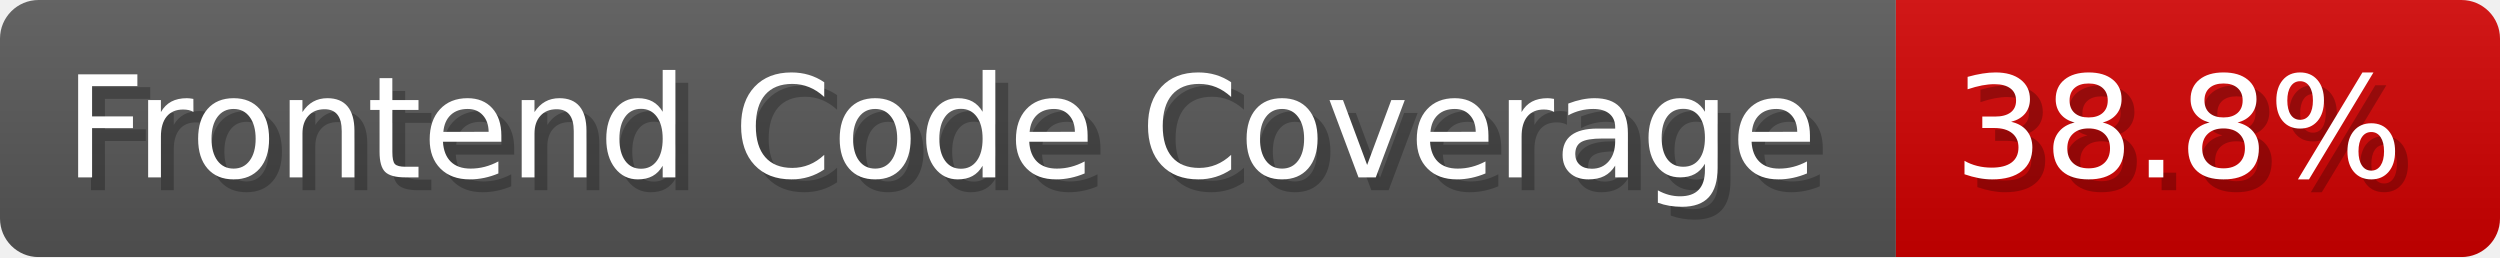
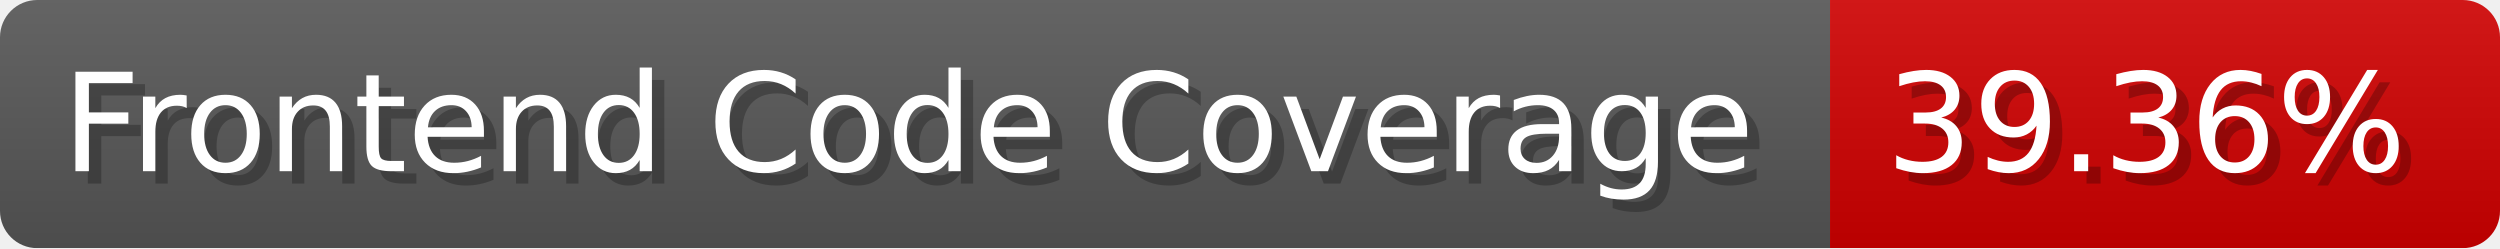
- <svg xmlns="http://www.w3.org/2000/svg" width="194.5" height="20" viewBox="0 0 1945 200" role="img" aria-label="Frontend Code Coverage: 38.8%">
-   <linearGradient id="ueorV" x2="0" y2="100%">
+ <svg xmlns="http://www.w3.org/2000/svg" width="201.5" height="20" viewBox="0 0 2015 200" role="img" aria-label="Frontend Code Coverage: 39.36%">
+   <linearGradient id="LmteE" x2="0" y2="100%">
    <stop offset="0" stop-opacity=".1" stop-color="#EEE" />
    <stop offset="1" stop-opacity=".1" />
  </linearGradient>
-   <mask id="gBoJS">
-     <rect width="1945" height="200" rx="30" fill="#FFF" />
+   <mask id="gWPOV">
+     <rect width="2015" height="200" rx="30" fill="#FFF" />
  </mask>
-   <g mask="url(#gBoJS)">
+   <g mask="url(#gWPOV)">
    <rect width="1475" height="200" fill="#555" />
-     <rect width="470" height="200" fill="#ce0000" x="1475" />
-     <rect width="1945" height="200" fill="url(#ueorV)" />
+     <rect width="540" height="200" fill="#ce0000" x="1475" />
+     <rect width="2015" height="200" fill="url(#LmteE)" />
  </g>
  <g aria-hidden="true" fill="#fff" text-anchor="start" font-family="Verdana,DejaVu Sans,sans-serif" font-size="110">
    <text x="60" y="148" textLength="1375" fill="#000" opacity="0.25">Frontend Code Coverage</text>
    <text x="50" y="138" textLength="1375">Frontend Code Coverage</text>
-     <text x="1530" y="148" textLength="370" fill="#000" opacity="0.25">38.8%</text>
-     <text x="1520" y="138" textLength="370">38.8%</text>
+     <text x="1530" y="148" textLength="440" fill="#000" opacity="0.25">39.36%</text>
+     <text x="1520" y="138" textLength="440">39.36%</text>
  </g>
</svg>
